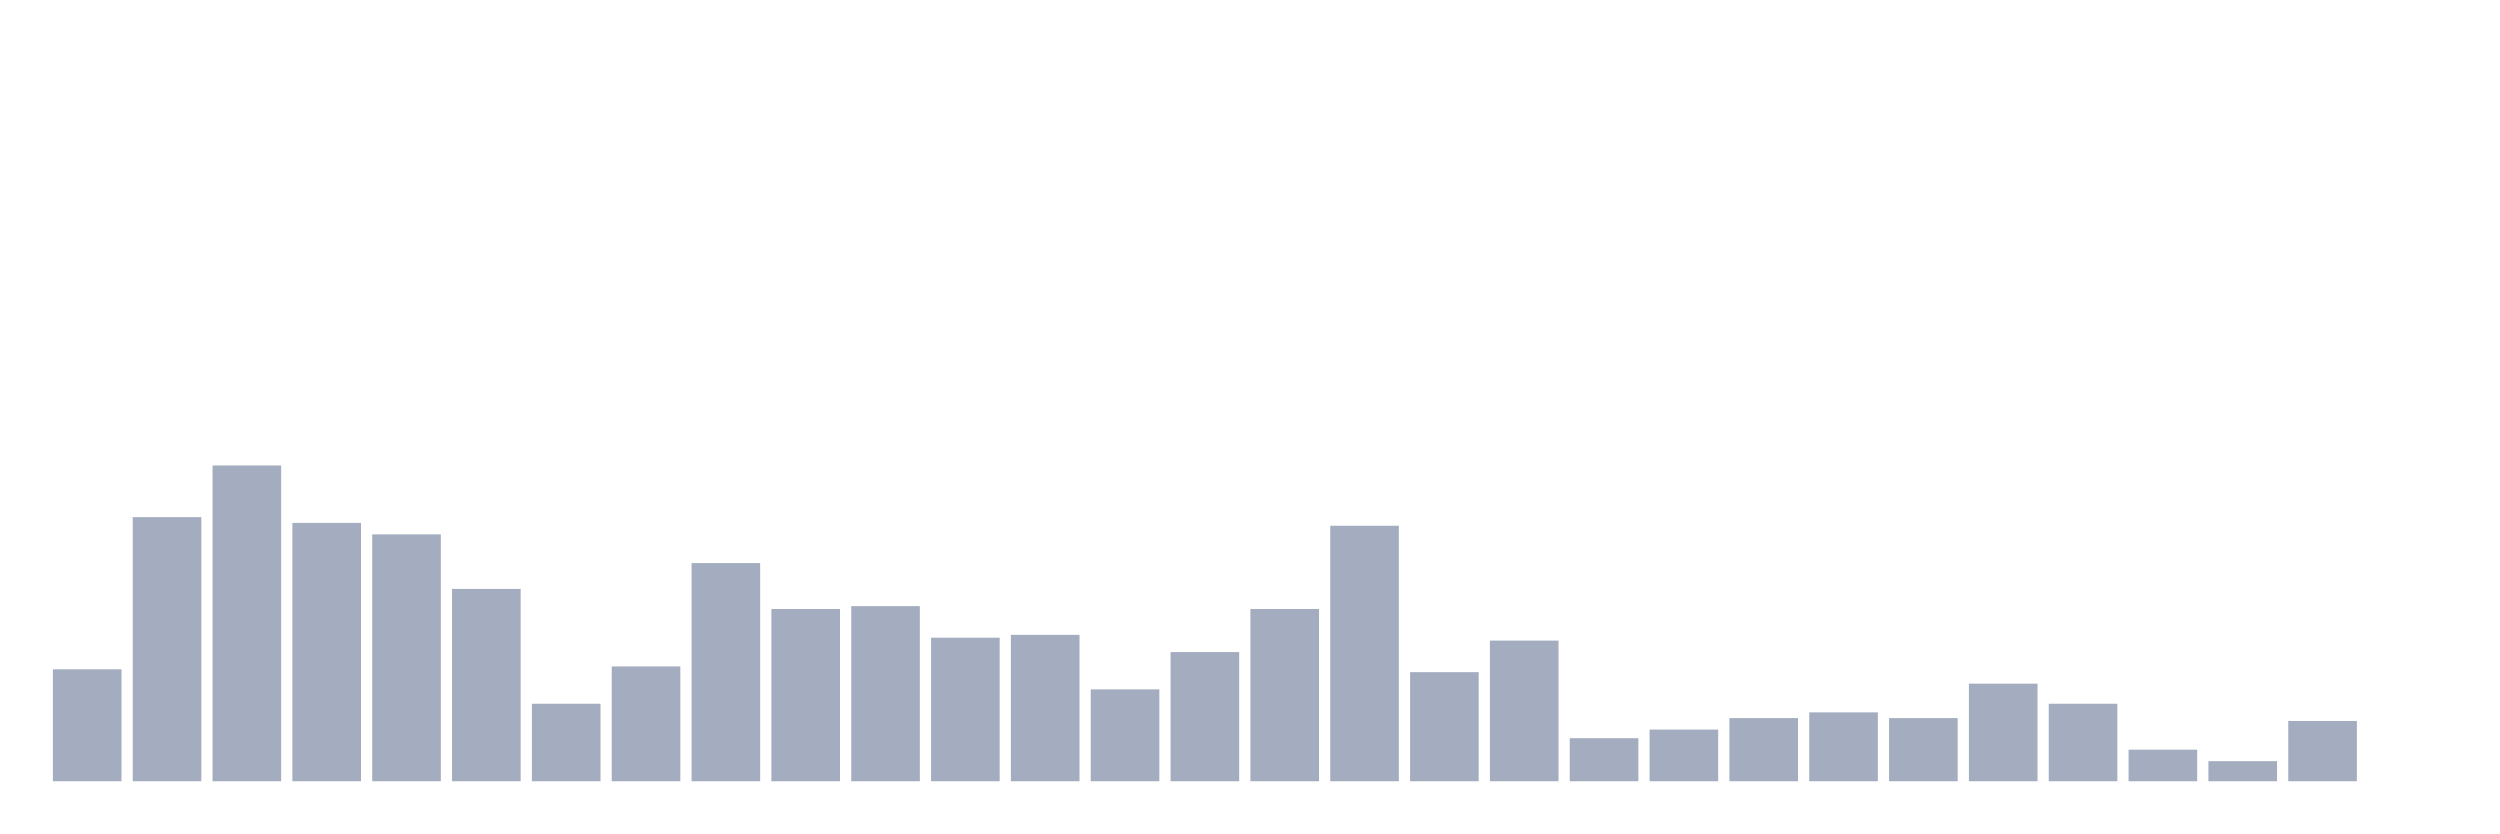
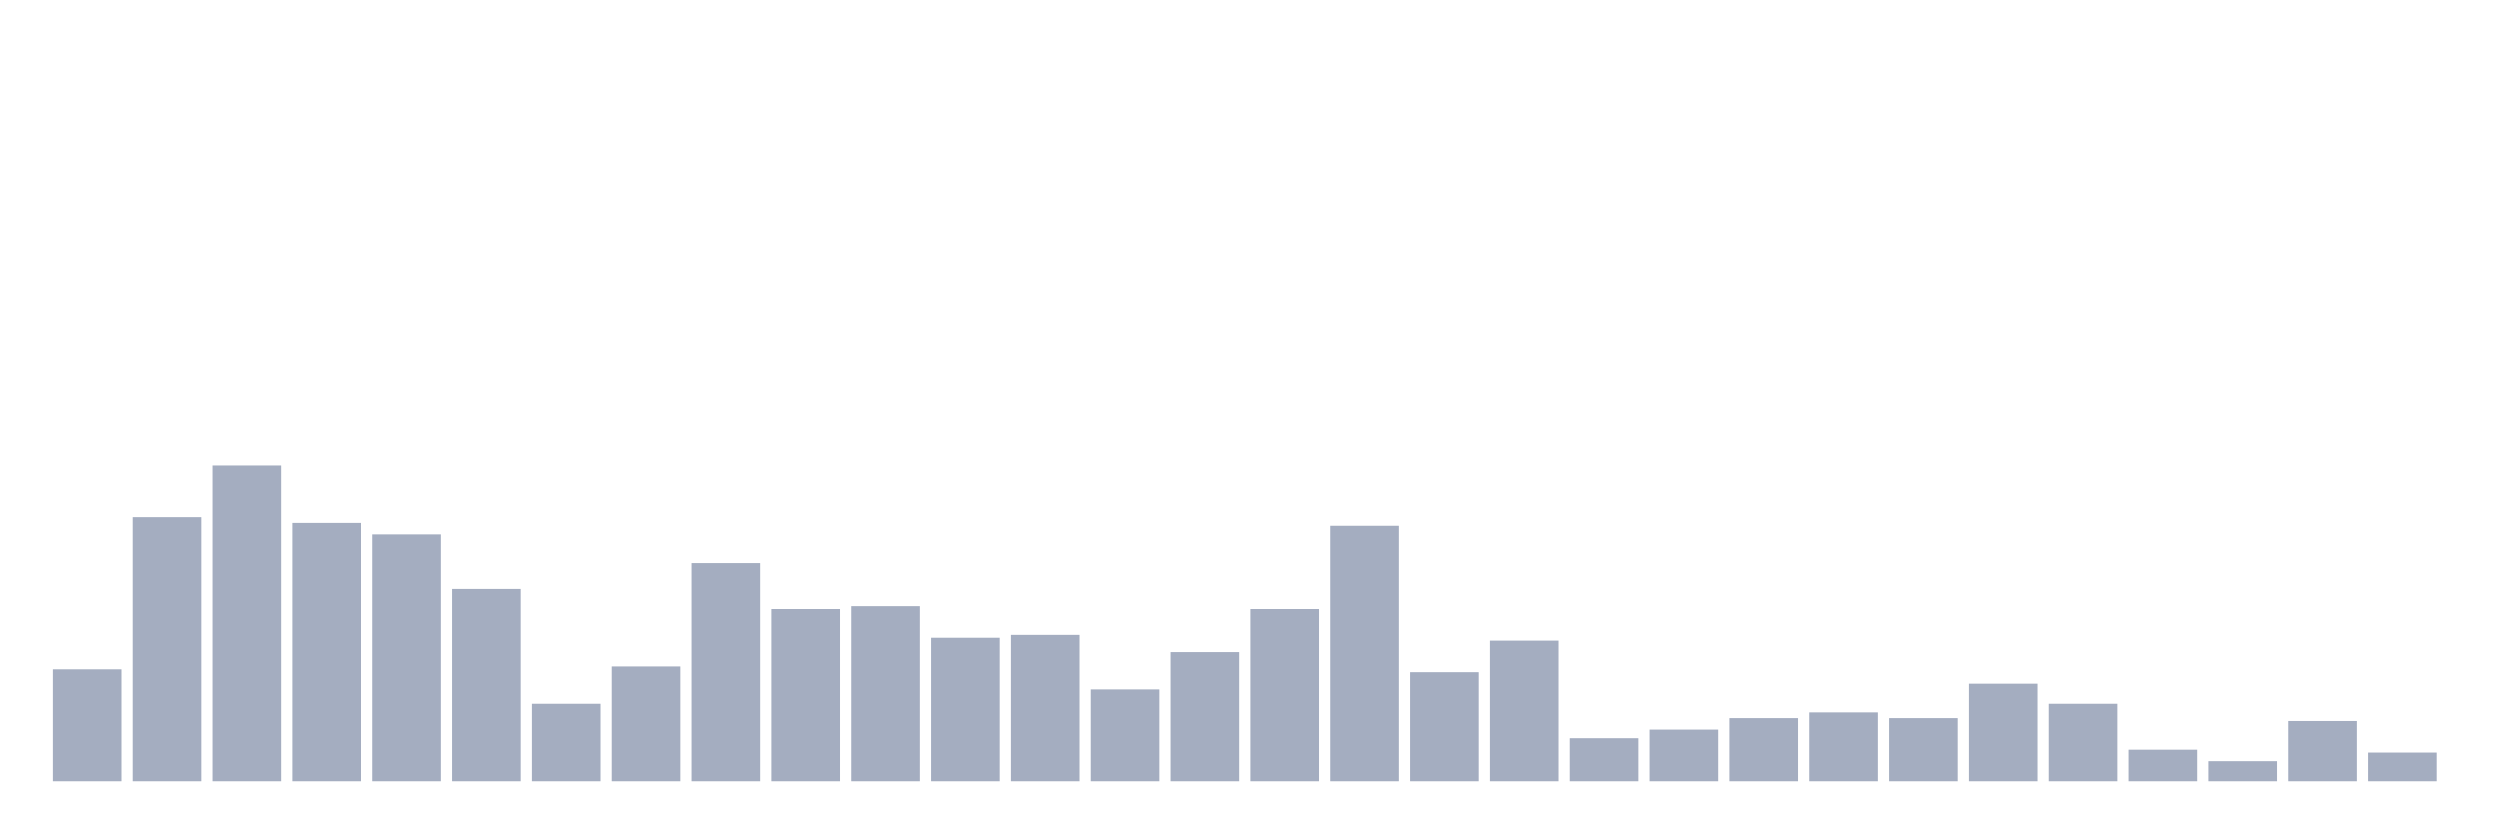
<svg xmlns="http://www.w3.org/2000/svg" viewBox="0 0 480 160">
  <g transform="translate(10,10)">
    <rect class="bar" x="0.153" width="13.175" y="118.504" height="21.496" fill="rgb(164,173,192)" />
    <rect class="bar" x="15.482" width="13.175" y="89.291" height="50.709" fill="rgb(164,173,192)" />
    <rect class="bar" x="30.81" width="13.175" y="79.37" height="60.63" fill="rgb(164,173,192)" />
    <rect class="bar" x="46.138" width="13.175" y="90.394" height="49.606" fill="rgb(164,173,192)" />
    <rect class="bar" x="61.466" width="13.175" y="92.598" height="47.402" fill="rgb(164,173,192)" />
    <rect class="bar" x="76.794" width="13.175" y="103.071" height="36.929" fill="rgb(164,173,192)" />
    <rect class="bar" x="92.123" width="13.175" y="125.118" height="14.882" fill="rgb(164,173,192)" />
    <rect class="bar" x="107.451" width="13.175" y="117.953" height="22.047" fill="rgb(164,173,192)" />
    <rect class="bar" x="122.779" width="13.175" y="98.11" height="41.89" fill="rgb(164,173,192)" />
    <rect class="bar" x="138.107" width="13.175" y="106.929" height="33.071" fill="rgb(164,173,192)" />
    <rect class="bar" x="153.436" width="13.175" y="106.378" height="33.622" fill="rgb(164,173,192)" />
    <rect class="bar" x="168.764" width="13.175" y="112.441" height="27.559" fill="rgb(164,173,192)" />
    <rect class="bar" x="184.092" width="13.175" y="111.89" height="28.11" fill="rgb(164,173,192)" />
    <rect class="bar" x="199.42" width="13.175" y="122.362" height="17.638" fill="rgb(164,173,192)" />
    <rect class="bar" x="214.748" width="13.175" y="115.197" height="24.803" fill="rgb(164,173,192)" />
    <rect class="bar" x="230.077" width="13.175" y="106.929" height="33.071" fill="rgb(164,173,192)" />
    <rect class="bar" x="245.405" width="13.175" y="90.945" height="49.055" fill="rgb(164,173,192)" />
    <rect class="bar" x="260.733" width="13.175" y="119.055" height="20.945" fill="rgb(164,173,192)" />
    <rect class="bar" x="276.061" width="13.175" y="112.992" height="27.008" fill="rgb(164,173,192)" />
    <rect class="bar" x="291.39" width="13.175" y="131.732" height="8.268" fill="rgb(164,173,192)" />
    <rect class="bar" x="306.718" width="13.175" y="130.079" height="9.921" fill="rgb(164,173,192)" />
    <rect class="bar" x="322.046" width="13.175" y="127.874" height="12.126" fill="rgb(164,173,192)" />
    <rect class="bar" x="337.374" width="13.175" y="126.772" height="13.228" fill="rgb(164,173,192)" />
    <rect class="bar" x="352.702" width="13.175" y="127.874" height="12.126" fill="rgb(164,173,192)" />
    <rect class="bar" x="368.031" width="13.175" y="121.26" height="18.74" fill="rgb(164,173,192)" />
    <rect class="bar" x="383.359" width="13.175" y="125.118" height="14.882" fill="rgb(164,173,192)" />
    <rect class="bar" x="398.687" width="13.175" y="133.937" height="6.063" fill="rgb(164,173,192)" />
    <rect class="bar" x="414.015" width="13.175" y="136.142" height="3.858" fill="rgb(164,173,192)" />
    <rect class="bar" x="429.344" width="13.175" y="128.425" height="11.575" fill="rgb(164,173,192)" />
-     <rect class="bar" x="444.672" width="13.175" y="140" height="0" fill="rgb(164,173,192)" />
+     <rect class="bar" x="444.672" width="13.175" y="134.488" height="5.512" fill="rgb(164,173,192)" />
  </g>
</svg>
